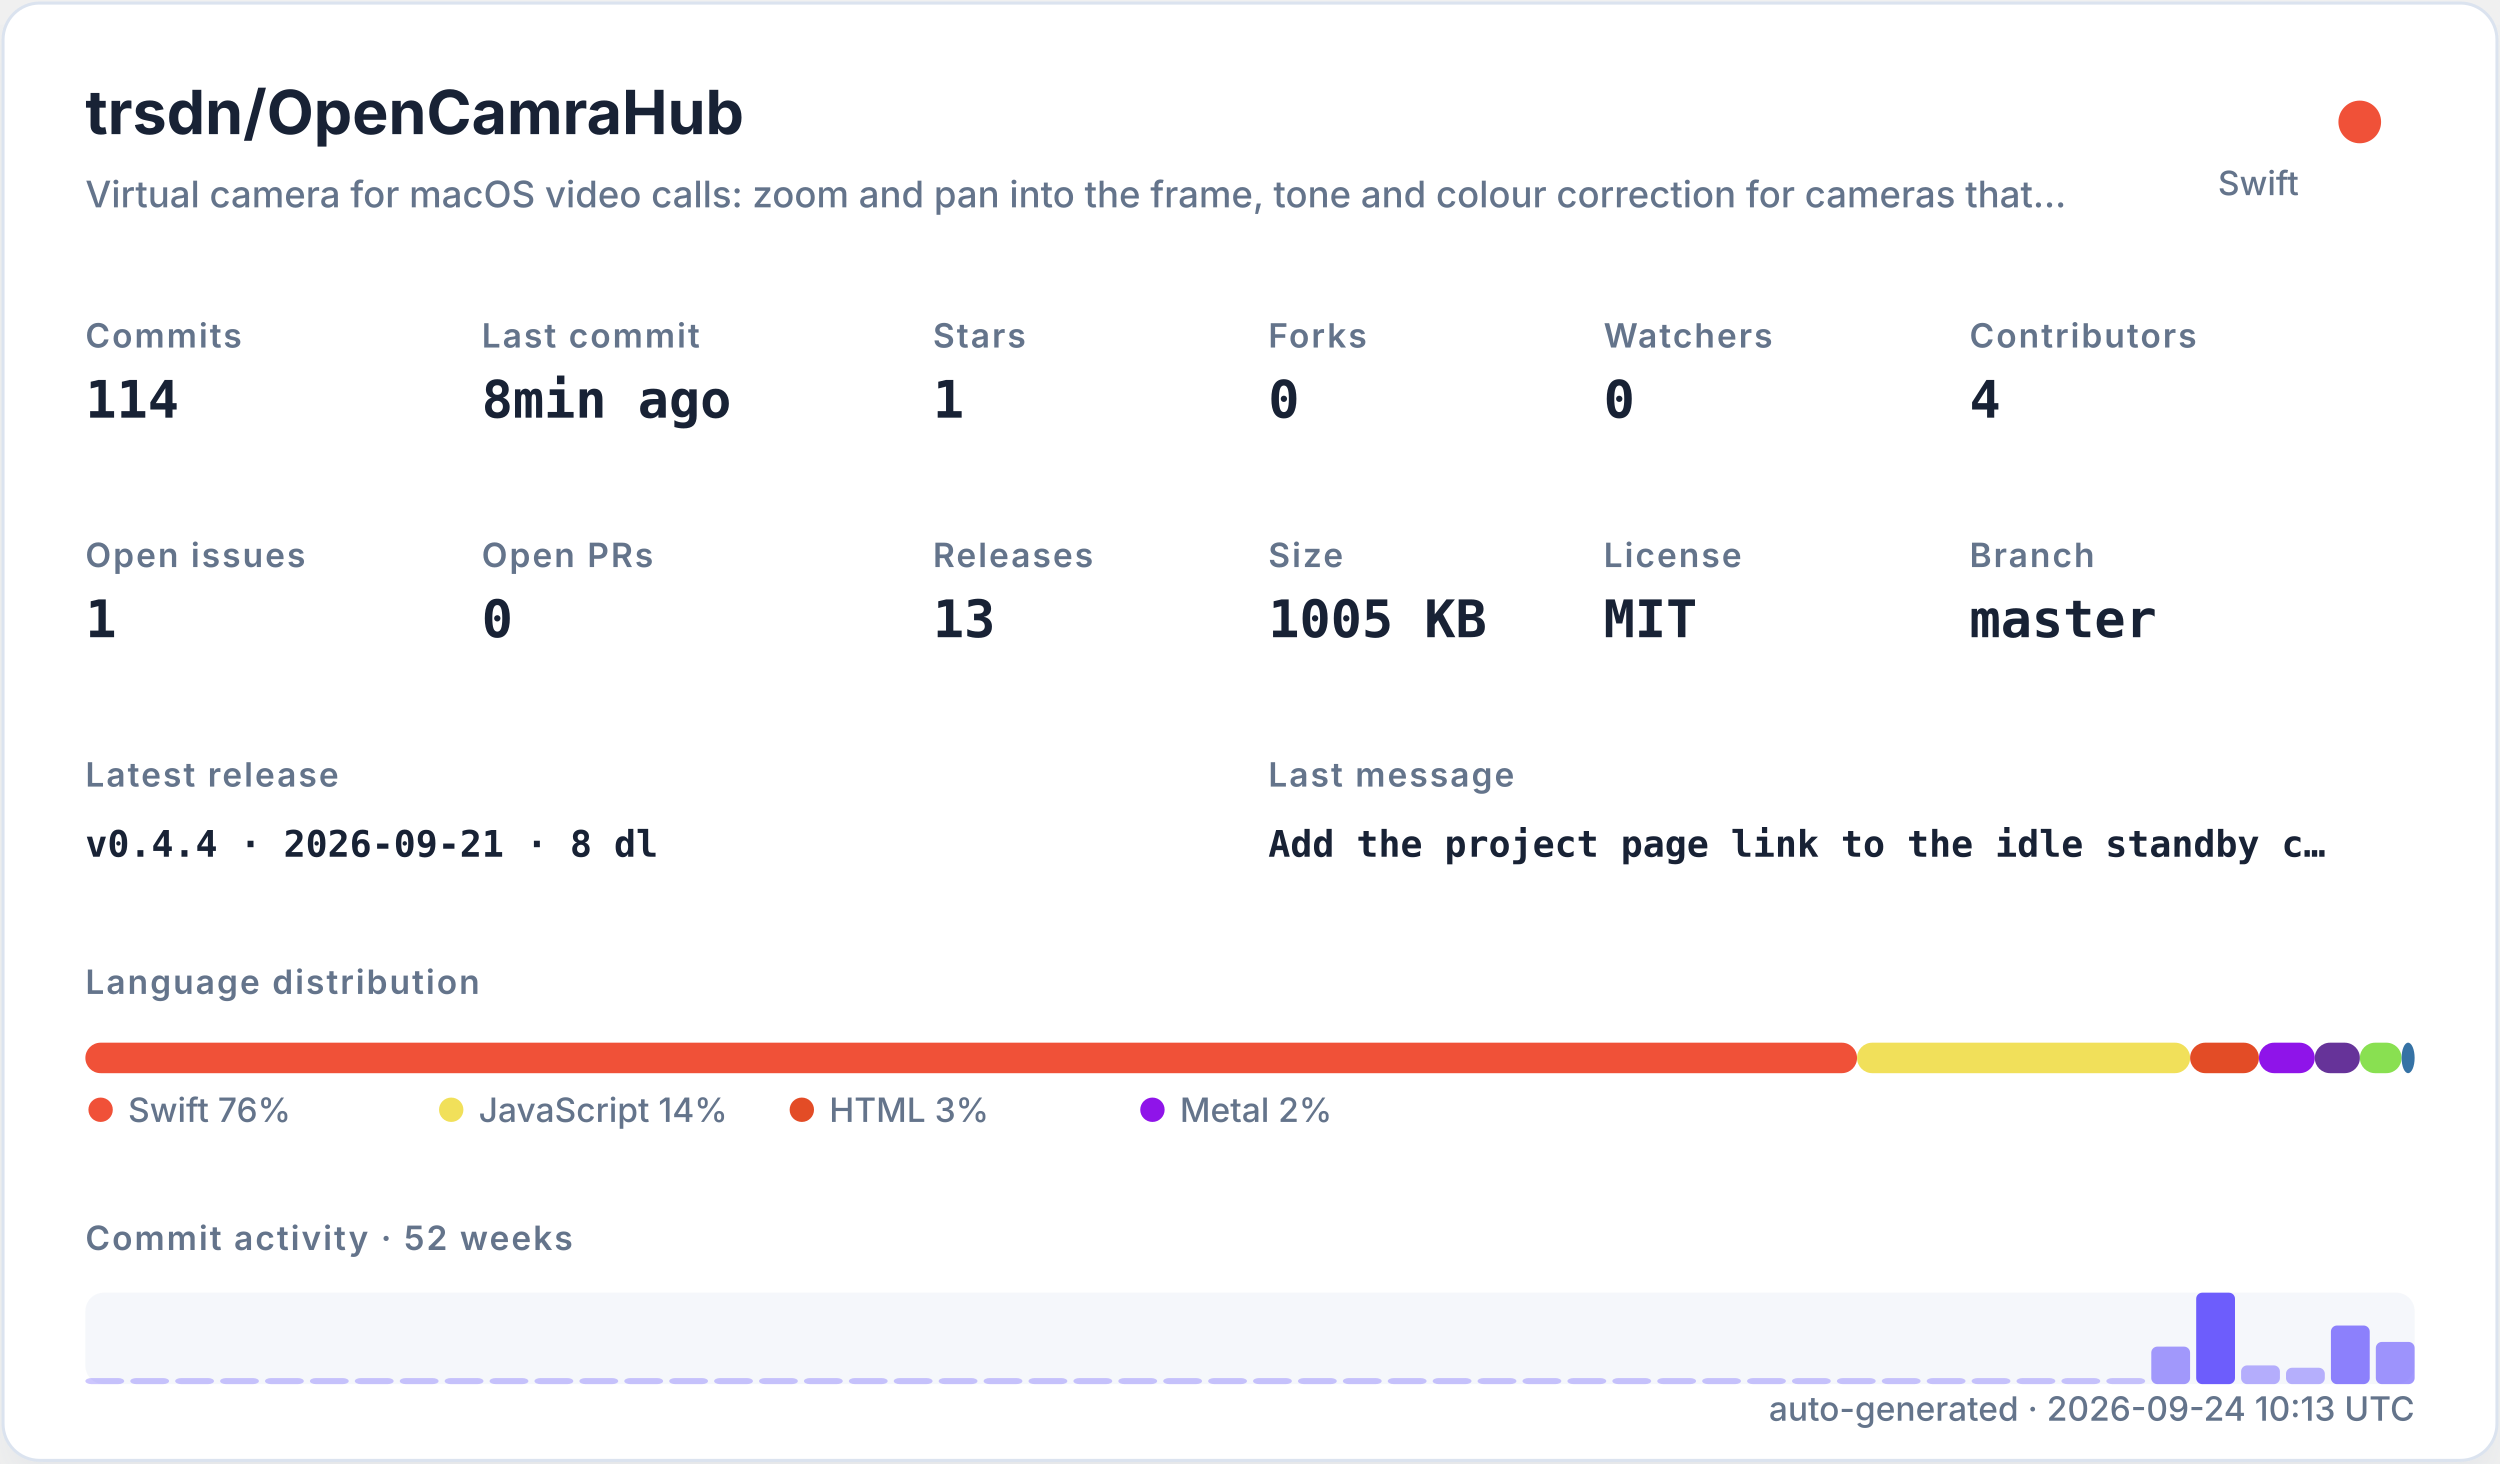
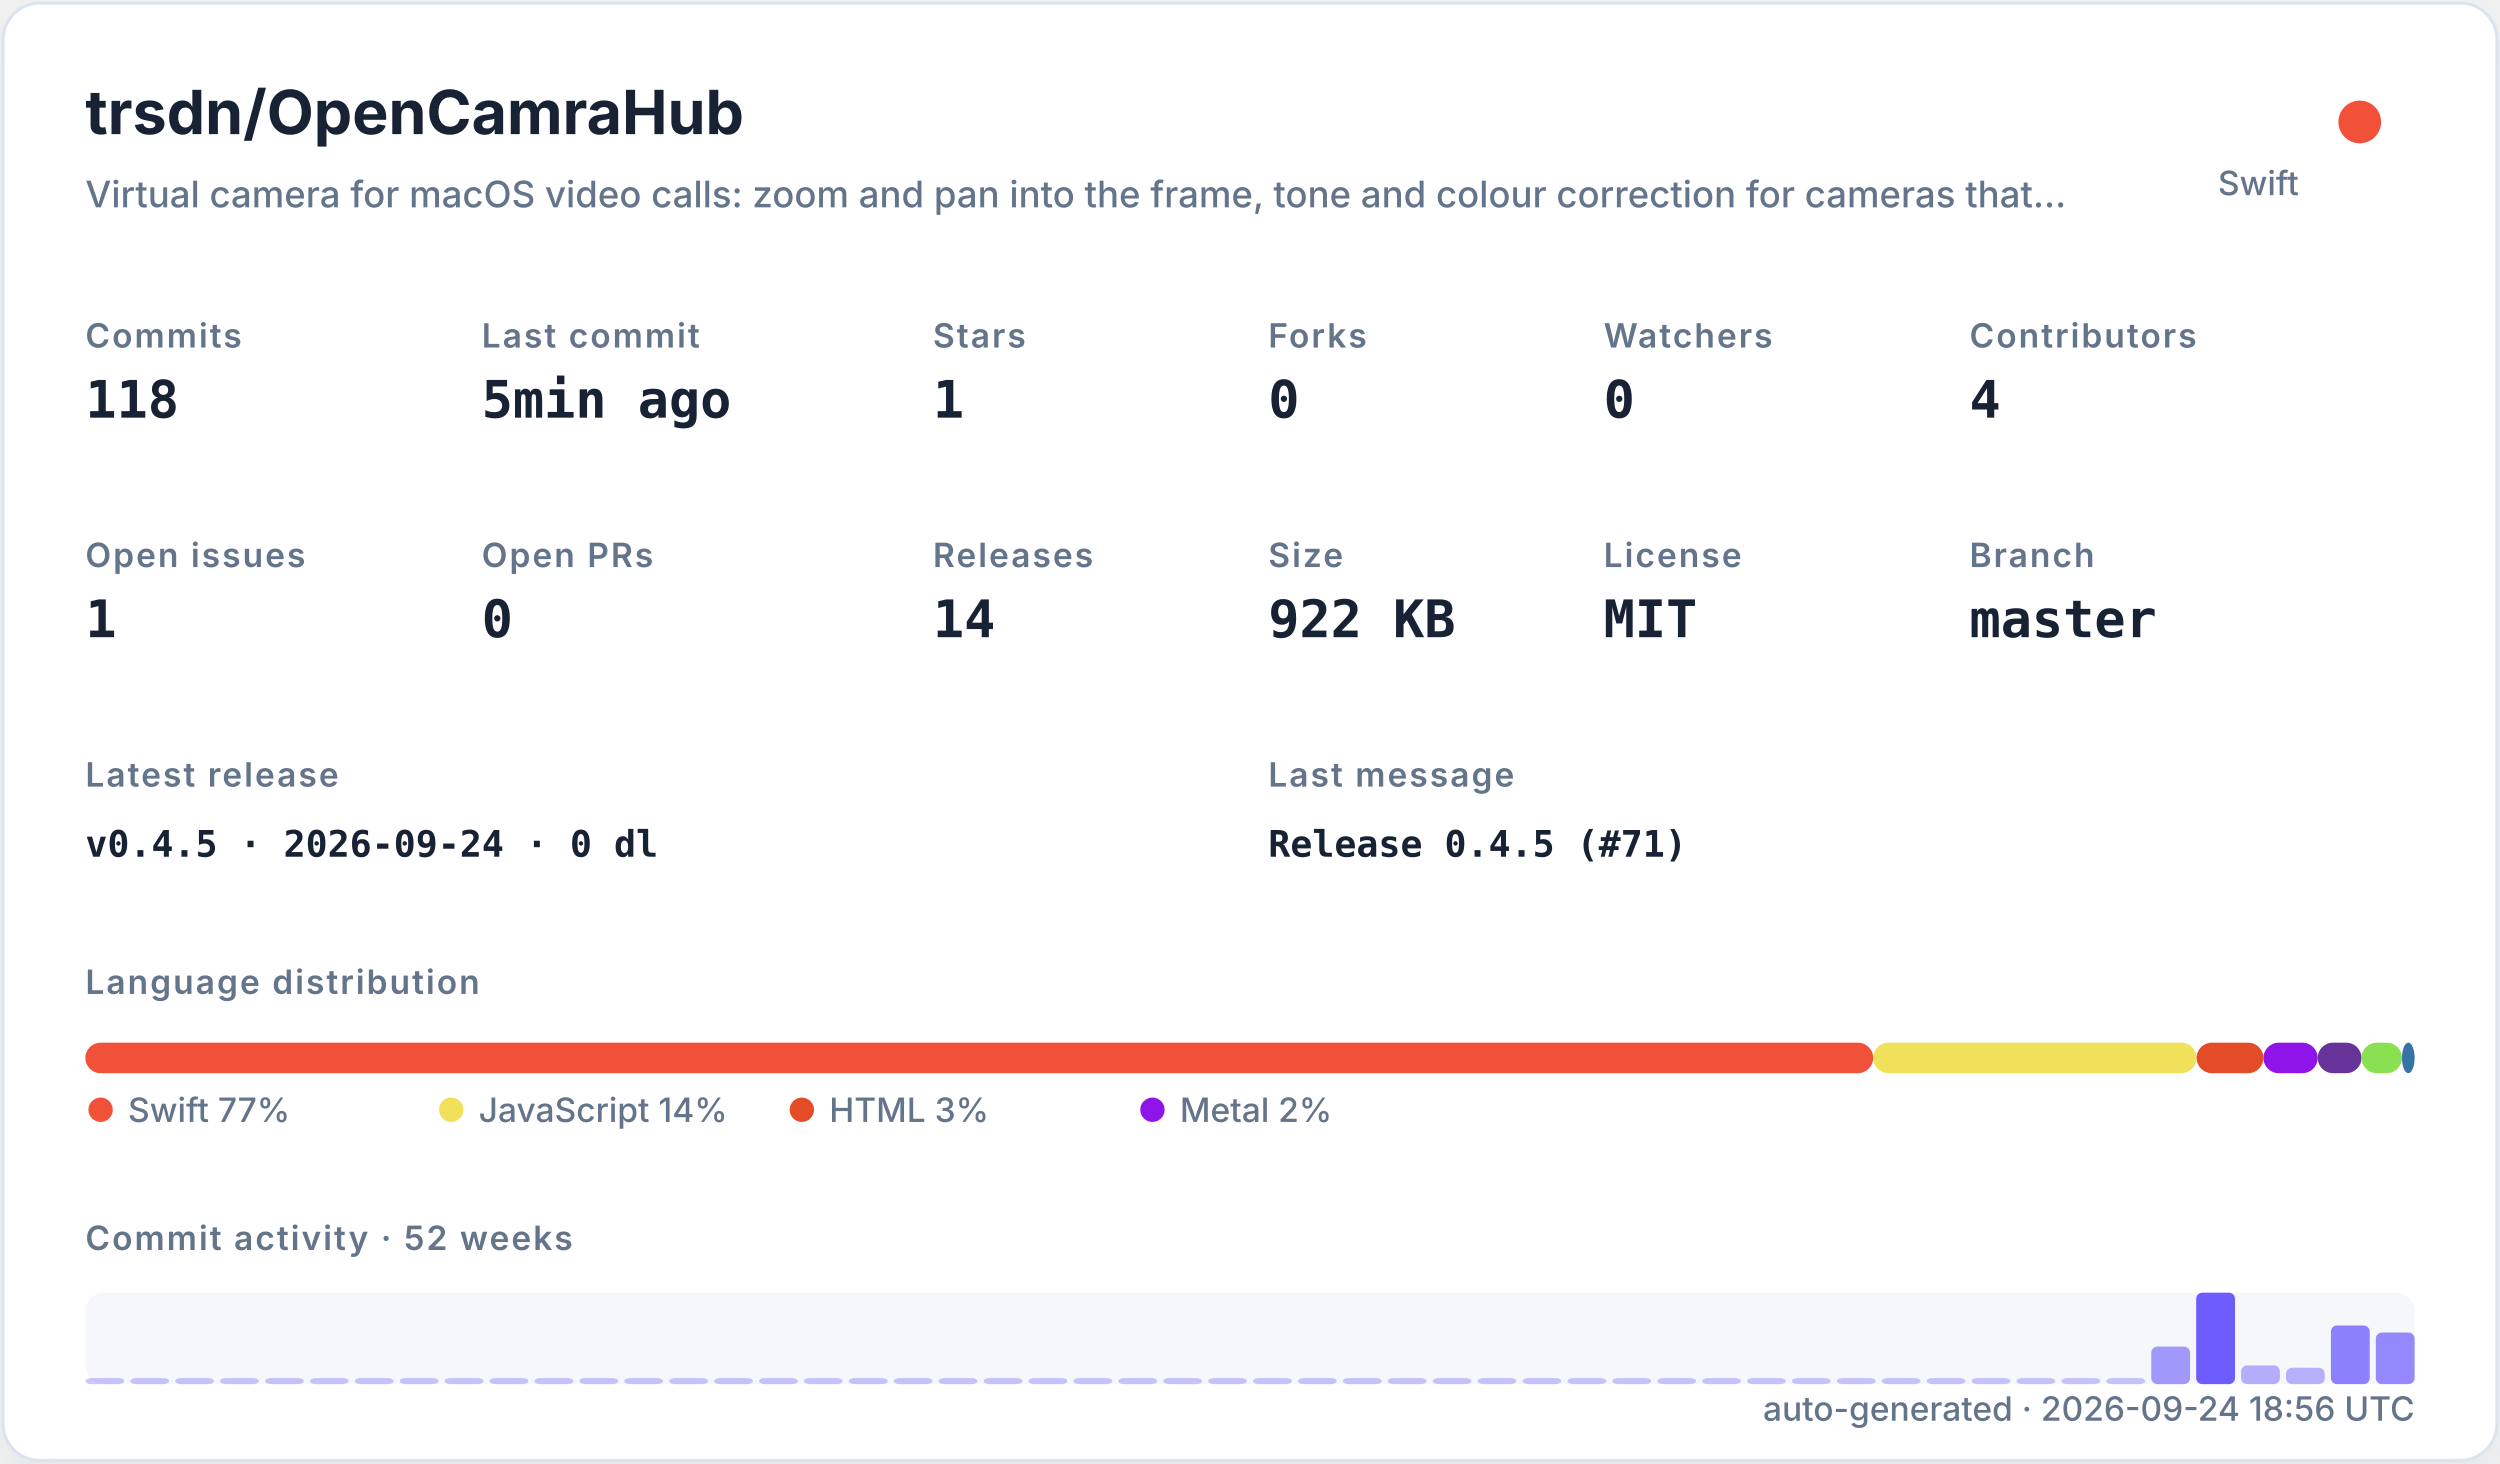
<svg xmlns="http://www.w3.org/2000/svg" width="820" height="480" viewBox="0 0 820 480" role="img">
  <defs>
    <filter id="shadow" x="-10%" y="-10%" width="120%" height="120%">
      <feDropShadow dx="0" dy="8" stdDeviation="10" flood-color="#94a3b8" flood-opacity="0.16" />
    </filter>
    <style>
    .title { font: 700 20px -apple-system,BlinkMacSystemFont,"Segoe UI",sans-serif; fill: #182235; }
    .subtitle { font: 500 12px -apple-system,BlinkMacSystemFont,"Segoe UI",sans-serif; fill: #64748b; }
    .label { font: 600 11px -apple-system,BlinkMacSystemFont,"Segoe UI",sans-serif; fill: #64748b; text-transform: uppercase; letter-spacing: .06em; }
    .value { font: 700 17px ui-monospace,SFMono-Regular,Menlo,monospace; fill: #182235; }
    .small { font: 500 11px -apple-system,BlinkMacSystemFont,"Segoe UI",sans-serif; fill: #64748b; }
    .tiny { font: 500 10px -apple-system,BlinkMacSystemFont,"Segoe UI",sans-serif; fill: #64748b; }
    .mono { font: 650 12px ui-monospace,SFMono-Regular,Menlo,monospace; fill: #182235; }
  </style>
  </defs>
  <rect x="1" y="1" width="818" height="478" rx="12" fill="#ffffff" stroke="#dbe3ef" filter="url(#shadow)" />
  <text x="28" y="44" class="title">trsdn/OpenCamraHub</text>
  <text x="28" y="68" class="subtitle">Virtual camera for macOS video calls: zoom and pan into the frame, tone and colour correction for cameras that…</text>
  <circle cx="774" cy="40" r="7" fill="#F05138" />
  <text x="754" y="64" text-anchor="end" class="small">Swift</text>
  <text x="28" y="114" class="label">Commits</text>
-   <text x="28" y="137" class="value">114</text>
+   <text x="28" y="137" class="value">118</text>
  <text x="158" y="114" class="label">Last commit</text>
-   <text x="158" y="137" class="value">8min ago</text>
+   <text x="158" y="137" class="value">5min ago</text>
  <text x="306" y="114" class="label">Stars</text>
  <text x="306" y="137" class="value">1</text>
  <text x="416" y="114" class="label">Forks</text>
  <text x="416" y="137" class="value">0</text>
  <text x="526" y="114" class="label">Watchers</text>
  <text x="526" y="137" class="value">0</text>
  <text x="646" y="114" class="label">Contributors</text>
  <text x="646" y="137" class="value">4</text>
  <text x="28" y="186" class="label">Open issues</text>
  <text x="28" y="209" class="value">1</text>
  <text x="158" y="186" class="label">Open PRs</text>
  <text x="158" y="209" class="value">0</text>
  <text x="306" y="186" class="label">Releases</text>
-   <text x="306" y="209" class="value">13</text>
+   <text x="306" y="209" class="value">14</text>
  <text x="416" y="186" class="label">Size</text>
-   <text x="416" y="209" class="value">1005 KB</text>
+   <text x="416" y="209" class="value">922 KB</text>
  <text x="526" y="186" class="label">License</text>
  <text x="526" y="209" class="value">MIT</text>
  <text x="646" y="186" class="label">Branch</text>
  <text x="646" y="209" class="value">master</text>
  <text x="28" y="258" class="label">Latest release</text>
-   <text x="28" y="281" class="mono">v0.4.4 · 2026-09-21 · 8 dl</text>
+   <text x="28" y="281" class="mono">v0.4.5 · 2026-09-24 · 0 dl</text>
  <text x="416" y="258" class="label">Last message</text>
-   <text x="416" y="281" class="mono">Add the project page link to the idle standby c…</text>
+   <text x="416" y="281" class="mono">Release 0.4.5 (#71)</text>
  <text x="28" y="326" class="label">Language distribution</text>
-   <rect x="28.00" y="342" width="581.11" height="10" rx="5" fill="#F05138" />
-   <rect x="609.11" y="342" width="109.25" height="10" rx="5" fill="#f1e05a" />
-   <rect x="718.36" y="342" width="22.57" height="10" rx="5" fill="#e34c26" />
-   <rect x="740.93" y="342" width="18.32" height="10" rx="5" fill="#8f14e9" />
-   <rect x="759.25" y="342" width="14.79" height="10" rx="5" fill="#663399" />
-   <rect x="774.04" y="342" width="13.68" height="10" rx="5" fill="#89e051" />
-   <rect x="787.72" y="342" width="4.28" height="10" rx="5" fill="#3572A5" />
+   <rect x="28.00" y="342" width="586.41" height="10" rx="5" fill="#F05138" />
+   <rect x="614.41" y="342" width="106.08" height="10" rx="5" fill="#f1e05a" />
+   <rect x="720.49" y="342" width="21.91" height="10" rx="5" fill="#e34c26" />
+   <rect x="742.41" y="342" width="17.79" height="10" rx="5" fill="#8f14e9" />
+   <rect x="760.20" y="342" width="14.37" height="10" rx="5" fill="#663399" />
+   <rect x="774.56" y="342" width="13.28" height="10" rx="5" fill="#89e051" />
+   <rect x="787.85" y="342" width="4.15" height="10" rx="5" fill="#3572A5" />
  <circle cx="33" cy="364" r="4" fill="#F05138" />
-   <text x="42" y="368" class="small">Swift 76%</text>
+   <text x="42" y="368" class="small">Swift 77%</text>
  <circle cx="148" cy="364" r="4" fill="#f1e05a" />
  <text x="157" y="368" class="small">JavaScript 14%</text>
  <circle cx="263" cy="364" r="4" fill="#e34c26" />
  <text x="272" y="368" class="small">HTML 3%</text>
  <circle cx="378" cy="364" r="4" fill="#8f14e9" />
  <text x="387" y="368" class="small">Metal 2%</text>
  <text x="28" y="410" class="label">Commit activity · 52 weeks</text>
  <rect x="28" y="424" width="764" height="30" rx="6" fill="#e8edf5" opacity=".42" />
  <rect x="28.00" y="452.00" width="12.73" height="2.00" rx="2" fill="#6d5dfc" opacity="0.35" />
  <rect x="42.73" y="452.00" width="12.73" height="2.00" rx="2" fill="#6d5dfc" opacity="0.35" />
  <rect x="57.46" y="452.00" width="12.73" height="2.00" rx="2" fill="#6d5dfc" opacity="0.35" />
  <rect x="72.19" y="452.00" width="12.73" height="2.00" rx="2" fill="#6d5dfc" opacity="0.35" />
  <rect x="86.92" y="452.00" width="12.73" height="2.00" rx="2" fill="#6d5dfc" opacity="0.35" />
  <rect x="101.65" y="452.00" width="12.73" height="2.00" rx="2" fill="#6d5dfc" opacity="0.35" />
  <rect x="116.38" y="452.00" width="12.73" height="2.00" rx="2" fill="#6d5dfc" opacity="0.35" />
  <rect x="131.12" y="452.00" width="12.73" height="2.00" rx="2" fill="#6d5dfc" opacity="0.35" />
  <rect x="145.85" y="452.00" width="12.73" height="2.00" rx="2" fill="#6d5dfc" opacity="0.35" />
  <rect x="160.58" y="452.00" width="12.73" height="2.00" rx="2" fill="#6d5dfc" opacity="0.35" />
  <rect x="175.31" y="452.00" width="12.73" height="2.00" rx="2" fill="#6d5dfc" opacity="0.35" />
  <rect x="190.04" y="452.00" width="12.73" height="2.00" rx="2" fill="#6d5dfc" opacity="0.35" />
  <rect x="204.77" y="452.00" width="12.73" height="2.00" rx="2" fill="#6d5dfc" opacity="0.35" />
  <rect x="219.50" y="452.00" width="12.73" height="2.00" rx="2" fill="#6d5dfc" opacity="0.35" />
  <rect x="234.23" y="452.00" width="12.73" height="2.00" rx="2" fill="#6d5dfc" opacity="0.35" />
  <rect x="248.96" y="452.00" width="12.73" height="2.00" rx="2" fill="#6d5dfc" opacity="0.35" />
  <rect x="263.69" y="452.00" width="12.73" height="2.00" rx="2" fill="#6d5dfc" opacity="0.35" />
  <rect x="278.42" y="452.00" width="12.73" height="2.00" rx="2" fill="#6d5dfc" opacity="0.35" />
  <rect x="293.15" y="452.00" width="12.73" height="2.00" rx="2" fill="#6d5dfc" opacity="0.35" />
  <rect x="307.88" y="452.00" width="12.73" height="2.00" rx="2" fill="#6d5dfc" opacity="0.35" />
  <rect x="322.62" y="452.00" width="12.73" height="2.00" rx="2" fill="#6d5dfc" opacity="0.35" />
  <rect x="337.35" y="452.00" width="12.73" height="2.00" rx="2" fill="#6d5dfc" opacity="0.35" />
  <rect x="352.08" y="452.00" width="12.73" height="2.00" rx="2" fill="#6d5dfc" opacity="0.35" />
  <rect x="366.81" y="452.00" width="12.73" height="2.00" rx="2" fill="#6d5dfc" opacity="0.35" />
  <rect x="381.54" y="452.00" width="12.73" height="2.00" rx="2" fill="#6d5dfc" opacity="0.35" />
  <rect x="396.27" y="452.00" width="12.73" height="2.00" rx="2" fill="#6d5dfc" opacity="0.35" />
  <rect x="411.00" y="452.00" width="12.73" height="2.00" rx="2" fill="#6d5dfc" opacity="0.35" />
  <rect x="425.73" y="452.00" width="12.73" height="2.00" rx="2" fill="#6d5dfc" opacity="0.35" />
  <rect x="440.46" y="452.00" width="12.73" height="2.00" rx="2" fill="#6d5dfc" opacity="0.35" />
  <rect x="455.19" y="452.00" width="12.73" height="2.00" rx="2" fill="#6d5dfc" opacity="0.35" />
  <rect x="469.92" y="452.00" width="12.73" height="2.00" rx="2" fill="#6d5dfc" opacity="0.35" />
  <rect x="484.65" y="452.00" width="12.73" height="2.00" rx="2" fill="#6d5dfc" opacity="0.35" />
  <rect x="499.38" y="452.00" width="12.73" height="2.00" rx="2" fill="#6d5dfc" opacity="0.35" />
  <rect x="514.12" y="452.00" width="12.73" height="2.00" rx="2" fill="#6d5dfc" opacity="0.35" />
  <rect x="528.85" y="452.00" width="12.73" height="2.00" rx="2" fill="#6d5dfc" opacity="0.35" />
  <rect x="543.58" y="452.00" width="12.73" height="2.00" rx="2" fill="#6d5dfc" opacity="0.35" />
  <rect x="558.31" y="452.00" width="12.73" height="2.00" rx="2" fill="#6d5dfc" opacity="0.35" />
  <rect x="573.04" y="452.00" width="12.73" height="2.00" rx="2" fill="#6d5dfc" opacity="0.35" />
  <rect x="587.77" y="452.00" width="12.73" height="2.00" rx="2" fill="#6d5dfc" opacity="0.35" />
  <rect x="602.50" y="452.00" width="12.73" height="2.00" rx="2" fill="#6d5dfc" opacity="0.35" />
  <rect x="617.23" y="452.00" width="12.73" height="2.00" rx="2" fill="#6d5dfc" opacity="0.35" />
  <rect x="631.96" y="452.00" width="12.73" height="2.00" rx="2" fill="#6d5dfc" opacity="0.35" />
  <rect x="646.69" y="452.00" width="12.73" height="2.00" rx="2" fill="#6d5dfc" opacity="0.35" />
  <rect x="661.42" y="452.00" width="12.73" height="2.00" rx="2" fill="#6d5dfc" opacity="0.35" />
  <rect x="676.15" y="452.00" width="12.73" height="2.00" rx="2" fill="#6d5dfc" opacity="0.35" />
  <rect x="690.88" y="452.00" width="12.73" height="2.00" rx="2" fill="#6d5dfc" opacity="0.35" />
  <rect x="705.62" y="441.69" width="12.73" height="12.31" rx="2" fill="#6d5dfc" opacity="0.62" />
  <rect x="720.35" y="424.00" width="12.73" height="30.00" rx="2" fill="#6d5dfc" opacity="1.00" />
  <rect x="735.08" y="447.85" width="12.73" height="6.15" rx="2" fill="#6d5dfc" opacity="0.48" />
  <rect x="749.81" y="448.62" width="12.73" height="5.38" rx="2" fill="#6d5dfc" opacity="0.47" />
  <rect x="764.54" y="434.77" width="12.73" height="19.23" rx="2" fill="#6d5dfc" opacity="0.77" />
-   <rect x="779.27" y="440.15" width="12.73" height="13.85" rx="2" fill="#6d5dfc" opacity="0.65" />
-   <text x="792" y="466" text-anchor="end" class="small">auto-generated · 2026-09-24 10:13 UTC</text>
+   <rect x="779.27" y="437.08" width="12.73" height="16.92" rx="2" fill="#6d5dfc" opacity="0.72" />
+   <text x="792" y="466" text-anchor="end" class="small">auto-generated · 2026-09-24 18:56 UTC</text>
</svg>
